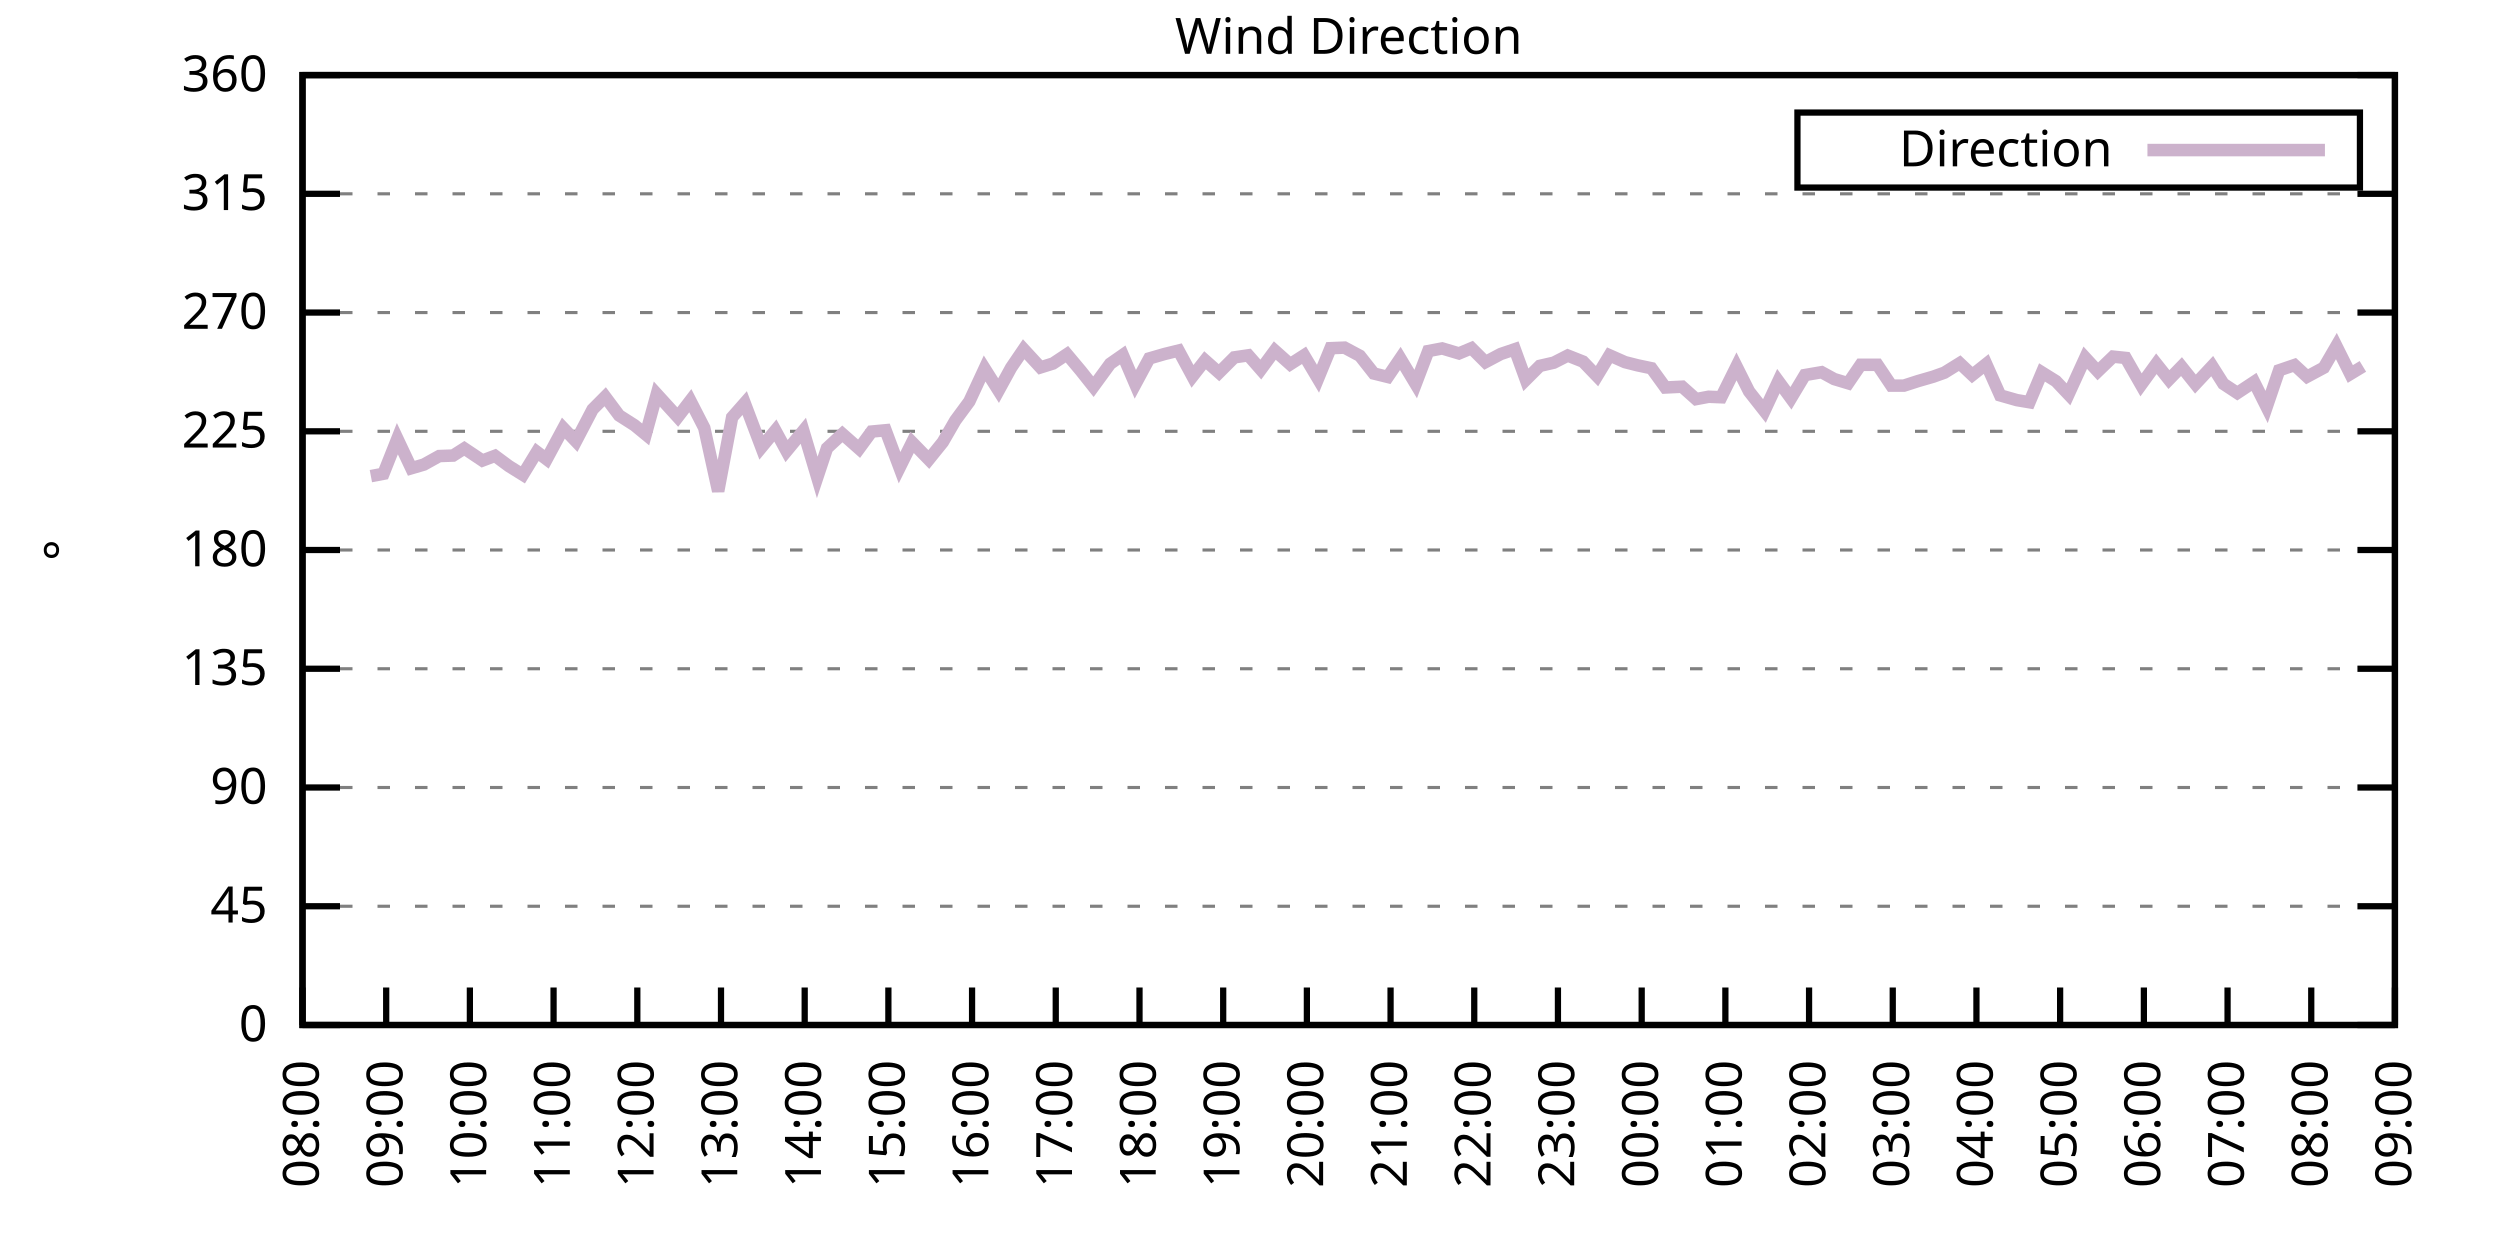
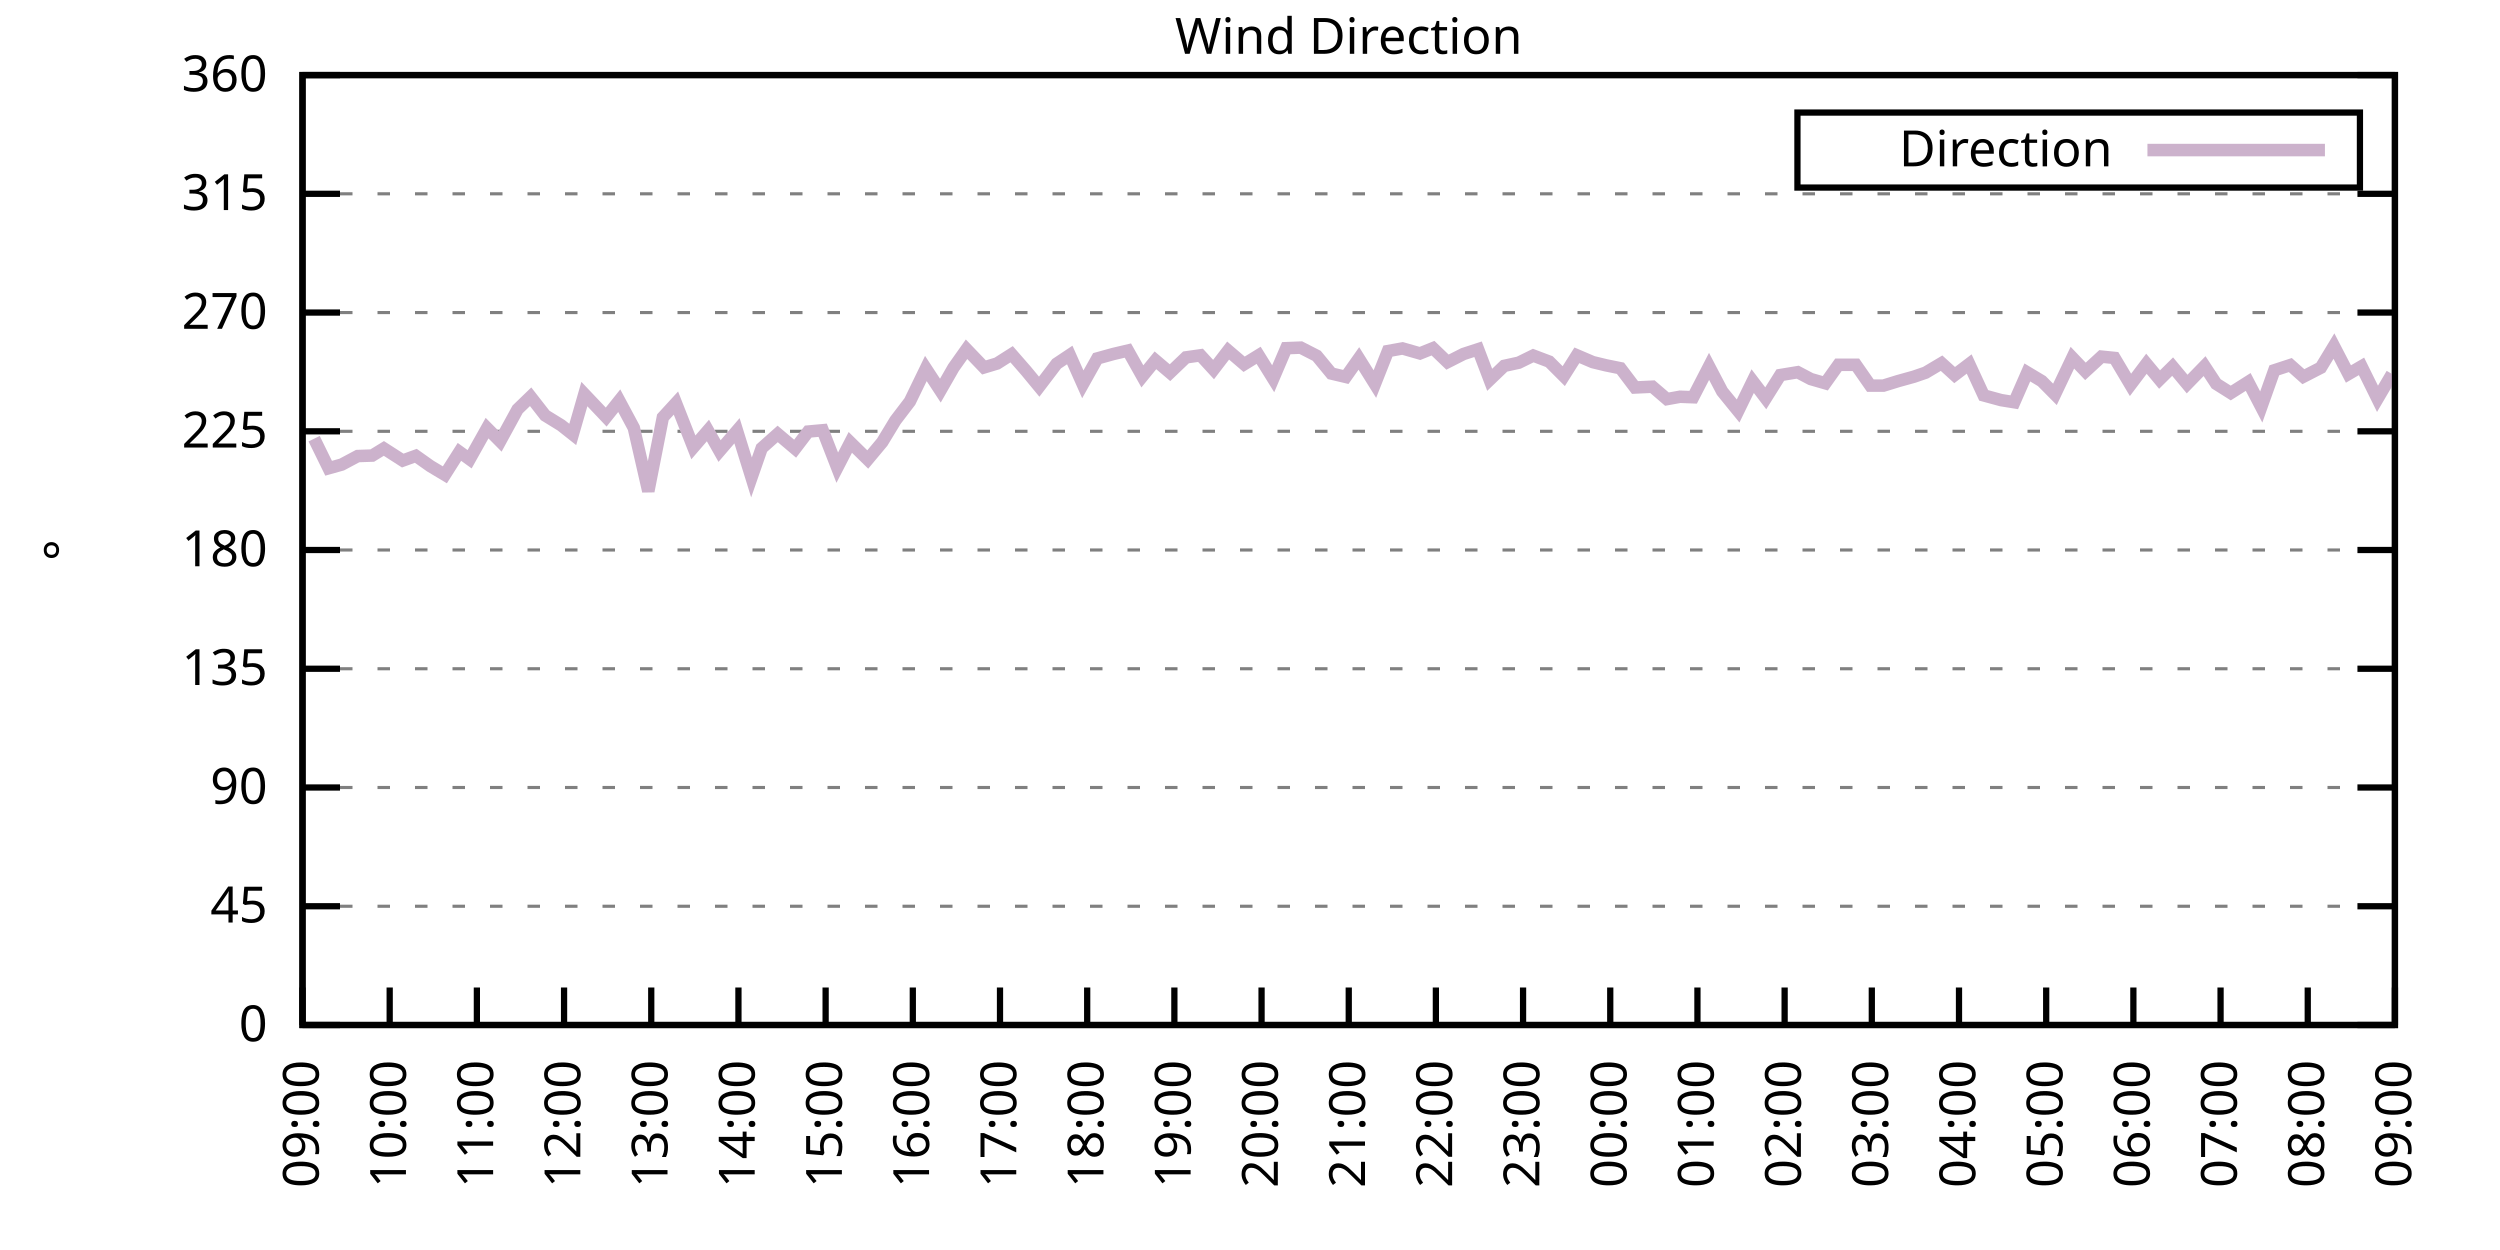
<svg xmlns="http://www.w3.org/2000/svg" xmlns:xlink="http://www.w3.org/1999/xlink" width="400" height="200" viewBox="0 0 400 200">
  <g id="gnuplot_canvas">
    <rect x="0" y="0" width="400" height="200" fill="none" />
    <defs>
      <circle id="gpDot" r="0.5" stroke-width="0.5" stroke="currentColor" />
      <path id="gpPt0" stroke-width="0.333" stroke="currentColor" d="M-1,0 h2 M0,-1 v2" />
      <path id="gpPt1" stroke-width="0.333" stroke="currentColor" d="M-1,-1 L1,1 M1,-1 L-1,1" />
      <path id="gpPt2" stroke-width="0.333" stroke="currentColor" d="M-1,0 L1,0 M0,-1 L0,1 M-1,-1 L1,1 M-1,1 L1,-1" />
      <rect id="gpPt3" stroke-width="0.333" stroke="currentColor" x="-1" y="-1" width="2" height="2" />
      <rect id="gpPt4" stroke-width="0.333" stroke="currentColor" fill="currentColor" x="-1" y="-1" width="2" height="2" />
      <circle id="gpPt5" stroke-width="0.333" stroke="currentColor" cx="0" cy="0" r="1" />
      <use xlink:href="#gpPt5" id="gpPt6" fill="currentColor" stroke="none" />
      <path id="gpPt7" stroke-width="0.333" stroke="currentColor" d="M0,-1.33 L-1.33,0.67 L1.33,0.67 z" />
      <use xlink:href="#gpPt7" id="gpPt8" fill="currentColor" stroke="none" />
      <use xlink:href="#gpPt7" id="gpPt9" stroke="currentColor" transform="rotate(180)" />
      <use xlink:href="#gpPt9" id="gpPt10" fill="currentColor" stroke="none" />
      <use xlink:href="#gpPt3" id="gpPt11" stroke="currentColor" transform="rotate(45)" />
      <use xlink:href="#gpPt11" id="gpPt12" fill="currentColor" stroke="none" />
      <path id="gpPt13" stroke-width="0.333" stroke="currentColor" d="M0,1.330 L1.265,0.411 L0.782,-1.067 L-0.782,-1.076 L-1.265,0.411 z" />
      <use xlink:href="#gpPt13" id="gpPt14" fill="currentColor" stroke="none" />
      <filter id="textbox" filterUnits="objectBoundingBox" x="0" y="0" height="1" width="1">
        <feFlood flood-color="white" flood-opacity="1" result="bgnd" />
        <feComposite in="SourceGraphic" in2="bgnd" operator="atop" />
      </filter>
      <filter id="greybox" filterUnits="objectBoundingBox" x="0" y="0" height="1" width="1">
        <feFlood flood-color="lightgrey" flood-opacity="1" result="grey" />
        <feComposite in="SourceGraphic" in2="grey" operator="atop" />
      </filter>
    </defs>
    <g fill="none" color="white" stroke="currentColor" stroke-width="1.00" stroke-linecap="butt" stroke-linejoin="miter">
</g>
    <g fill="none" color="black" stroke="currentColor" stroke-width="1.00" stroke-linecap="butt" stroke-linejoin="miter">
      <g stroke="none" shape-rendering="crispEdges">
        <polygon fill="rgb(255, 255, 255)" points="48.40,164.00 383.18,164.00 383.18,12.02 48.40,12.02 " />
      </g>
    </g>
    <g fill="none" color="black" stroke="currentColor" stroke-width="1.00" stroke-linecap="butt" stroke-linejoin="miter">
</g>
    <g fill="none" color="black" stroke="black" stroke-width="0.50" stroke-linecap="butt" stroke-linejoin="miter">
</g>
    <g fill="none" color="gray" stroke="currentColor" stroke-width="0.50" stroke-linecap="butt" stroke-linejoin="miter">
      <path stroke="gray" stroke-dasharray="2,4" class="gridline" d="M48.40,164.00 L383.19,164.00  " />
    </g>
    <g fill="none" color="gray" stroke="gray" stroke-width="1.00" stroke-linecap="butt" stroke-linejoin="miter">
</g>
    <g fill="none" color="black" stroke="currentColor" stroke-width="1.00" stroke-linecap="butt" stroke-linejoin="miter">
      <path stroke="black" d="M48.40,164.00 L54.40,164.00 M383.19,164.00 L377.19,164.00  " />
      <g transform="translate(42.80,166.60)" stroke="none" fill="black" font-family="Sans" font-size="8.00" text-anchor="end">
        <text>
          <tspan font-family="Sans"> 0</tspan>
        </text>
      </g>
    </g>
    <g fill="none" color="black" stroke="currentColor" stroke-width="1.00" stroke-linecap="butt" stroke-linejoin="miter">
</g>
    <g fill="none" color="black" stroke="black" stroke-width="0.50" stroke-linecap="butt" stroke-linejoin="miter">
</g>
    <g fill="none" color="gray" stroke="currentColor" stroke-width="0.50" stroke-linecap="butt" stroke-linejoin="miter">
      <path stroke="gray" stroke-dasharray="2,4" class="gridline" d="M48.40,145.00 L383.19,145.00  " />
    </g>
    <g fill="none" color="gray" stroke="gray" stroke-width="1.00" stroke-linecap="butt" stroke-linejoin="miter">
</g>
    <g fill="none" color="black" stroke="currentColor" stroke-width="1.00" stroke-linecap="butt" stroke-linejoin="miter">
      <path stroke="black" d="M48.40,145.00 L54.40,145.00 M383.19,145.00 L377.19,145.00  " />
      <g transform="translate(42.80,147.60)" stroke="none" fill="black" font-family="Sans" font-size="8.00" text-anchor="end">
        <text>
          <tspan font-family="Sans"> 45</tspan>
        </text>
      </g>
    </g>
    <g fill="none" color="black" stroke="currentColor" stroke-width="1.00" stroke-linecap="butt" stroke-linejoin="miter">
</g>
    <g fill="none" color="black" stroke="black" stroke-width="0.50" stroke-linecap="butt" stroke-linejoin="miter">
</g>
    <g fill="none" color="gray" stroke="currentColor" stroke-width="0.50" stroke-linecap="butt" stroke-linejoin="miter">
      <path stroke="gray" stroke-dasharray="2,4" class="gridline" d="M48.40,126.00 L383.19,126.00  " />
    </g>
    <g fill="none" color="gray" stroke="gray" stroke-width="1.00" stroke-linecap="butt" stroke-linejoin="miter">
</g>
    <g fill="none" color="black" stroke="currentColor" stroke-width="1.00" stroke-linecap="butt" stroke-linejoin="miter">
      <path stroke="black" d="M48.40,126.00 L54.40,126.00 M383.19,126.00 L377.19,126.00  " />
      <g transform="translate(42.80,128.60)" stroke="none" fill="black" font-family="Sans" font-size="8.00" text-anchor="end">
        <text>
          <tspan font-family="Sans"> 90</tspan>
        </text>
      </g>
    </g>
    <g fill="none" color="black" stroke="currentColor" stroke-width="1.00" stroke-linecap="butt" stroke-linejoin="miter">
</g>
    <g fill="none" color="black" stroke="black" stroke-width="0.50" stroke-linecap="butt" stroke-linejoin="miter">
</g>
    <g fill="none" color="gray" stroke="currentColor" stroke-width="0.50" stroke-linecap="butt" stroke-linejoin="miter">
      <path stroke="gray" stroke-dasharray="2,4" class="gridline" d="M48.40,107.00 L383.19,107.00  " />
    </g>
    <g fill="none" color="gray" stroke="gray" stroke-width="1.00" stroke-linecap="butt" stroke-linejoin="miter">
</g>
    <g fill="none" color="black" stroke="currentColor" stroke-width="1.00" stroke-linecap="butt" stroke-linejoin="miter">
      <path stroke="black" d="M48.40,107.00 L54.40,107.00 M383.19,107.00 L377.19,107.00  " />
      <g transform="translate(42.80,109.60)" stroke="none" fill="black" font-family="Sans" font-size="8.00" text-anchor="end">
        <text>
          <tspan font-family="Sans"> 135</tspan>
        </text>
      </g>
    </g>
    <g fill="none" color="black" stroke="currentColor" stroke-width="1.00" stroke-linecap="butt" stroke-linejoin="miter">
</g>
    <g fill="none" color="black" stroke="black" stroke-width="0.50" stroke-linecap="butt" stroke-linejoin="miter">
</g>
    <g fill="none" color="gray" stroke="currentColor" stroke-width="0.50" stroke-linecap="butt" stroke-linejoin="miter">
      <path stroke="gray" stroke-dasharray="2,4" class="gridline" d="M48.40,88.00 L383.19,88.00  " />
    </g>
    <g fill="none" color="gray" stroke="gray" stroke-width="1.00" stroke-linecap="butt" stroke-linejoin="miter">
</g>
    <g fill="none" color="black" stroke="currentColor" stroke-width="1.00" stroke-linecap="butt" stroke-linejoin="miter">
      <path stroke="black" d="M48.40,88.00 L54.40,88.00 M383.19,88.00 L377.19,88.00  " />
      <g transform="translate(42.80,90.60)" stroke="none" fill="black" font-family="Sans" font-size="8.00" text-anchor="end">
        <text>
          <tspan font-family="Sans"> 180</tspan>
        </text>
      </g>
    </g>
    <g fill="none" color="black" stroke="currentColor" stroke-width="1.00" stroke-linecap="butt" stroke-linejoin="miter">
</g>
    <g fill="none" color="black" stroke="black" stroke-width="0.50" stroke-linecap="butt" stroke-linejoin="miter">
</g>
    <g fill="none" color="gray" stroke="currentColor" stroke-width="0.50" stroke-linecap="butt" stroke-linejoin="miter">
      <path stroke="gray" stroke-dasharray="2,4" class="gridline" d="M48.40,69.01 L383.19,69.01  " />
    </g>
    <g fill="none" color="gray" stroke="gray" stroke-width="1.00" stroke-linecap="butt" stroke-linejoin="miter">
</g>
    <g fill="none" color="black" stroke="currentColor" stroke-width="1.00" stroke-linecap="butt" stroke-linejoin="miter">
      <path stroke="black" d="M48.40,69.01 L54.40,69.01 M383.19,69.01 L377.19,69.01  " />
      <g transform="translate(42.80,71.61)" stroke="none" fill="black" font-family="Sans" font-size="8.00" text-anchor="end">
        <text>
          <tspan font-family="Sans"> 225</tspan>
        </text>
      </g>
    </g>
    <g fill="none" color="black" stroke="currentColor" stroke-width="1.00" stroke-linecap="butt" stroke-linejoin="miter">
</g>
    <g fill="none" color="black" stroke="black" stroke-width="0.50" stroke-linecap="butt" stroke-linejoin="miter">
</g>
    <g fill="none" color="gray" stroke="currentColor" stroke-width="0.50" stroke-linecap="butt" stroke-linejoin="miter">
      <path stroke="gray" stroke-dasharray="2,4" class="gridline" d="M48.40,50.01 L383.19,50.01  " />
    </g>
    <g fill="none" color="gray" stroke="gray" stroke-width="1.00" stroke-linecap="butt" stroke-linejoin="miter">
</g>
    <g fill="none" color="black" stroke="currentColor" stroke-width="1.00" stroke-linecap="butt" stroke-linejoin="miter">
      <path stroke="black" d="M48.40,50.01 L54.40,50.01 M383.19,50.01 L377.19,50.01  " />
      <g transform="translate(42.80,52.61)" stroke="none" fill="black" font-family="Sans" font-size="8.00" text-anchor="end">
        <text>
          <tspan font-family="Sans"> 270</tspan>
        </text>
      </g>
    </g>
    <g fill="none" color="black" stroke="currentColor" stroke-width="1.00" stroke-linecap="butt" stroke-linejoin="miter">
</g>
    <g fill="none" color="black" stroke="black" stroke-width="0.50" stroke-linecap="butt" stroke-linejoin="miter">
</g>
    <g fill="none" color="gray" stroke="currentColor" stroke-width="0.50" stroke-linecap="butt" stroke-linejoin="miter">
      <path stroke="gray" stroke-dasharray="2,4" class="gridline" d="M48.40,31.01 L383.19,31.01  " />
    </g>
    <g fill="none" color="gray" stroke="gray" stroke-width="1.00" stroke-linecap="butt" stroke-linejoin="miter">
</g>
    <g fill="none" color="black" stroke="currentColor" stroke-width="1.00" stroke-linecap="butt" stroke-linejoin="miter">
      <path stroke="black" d="M48.40,31.01 L54.40,31.01 M383.19,31.01 L377.19,31.01  " />
      <g transform="translate(42.80,33.61)" stroke="none" fill="black" font-family="Sans" font-size="8.00" text-anchor="end">
        <text>
          <tspan font-family="Sans"> 315</tspan>
        </text>
      </g>
    </g>
    <g fill="none" color="black" stroke="currentColor" stroke-width="1.00" stroke-linecap="butt" stroke-linejoin="miter">
</g>
    <g fill="none" color="black" stroke="black" stroke-width="0.50" stroke-linecap="butt" stroke-linejoin="miter">
</g>
    <g fill="none" color="gray" stroke="currentColor" stroke-width="0.50" stroke-linecap="butt" stroke-linejoin="miter">
      <path stroke="gray" stroke-dasharray="2,4" class="gridline" d="M48.40,12.01 L383.19,12.01  " />
    </g>
    <g fill="none" color="gray" stroke="gray" stroke-width="1.00" stroke-linecap="butt" stroke-linejoin="miter">
</g>
    <g fill="none" color="black" stroke="currentColor" stroke-width="1.00" stroke-linecap="butt" stroke-linejoin="miter">
      <path stroke="black" d="M48.40,12.01 L54.40,12.01 M383.19,12.01 L377.19,12.01  " />
      <g transform="translate(42.80,14.61)" stroke="none" fill="black" font-family="Sans" font-size="8.00" text-anchor="end">
        <text>
          <tspan font-family="Sans"> 360</tspan>
        </text>
      </g>
    </g>
    <g fill="none" color="black" stroke="currentColor" stroke-width="1.00" stroke-linecap="butt" stroke-linejoin="miter">
      <path stroke="black" d="M48.40,164.00 L48.40,158.00  " />
      <g transform="translate(51.00,169.60) rotate(270.00)" stroke="none" fill="black" font-family="Sans" font-size="8.00" text-anchor="end">
        <text>
-           <tspan font-family="Sans">08:00</tspan>
-         </text>
-       </g>
-     </g>
-     <g fill="none" color="black" stroke="currentColor" stroke-width="1.00" stroke-linecap="butt" stroke-linejoin="miter">
-       <path stroke="black" d="M61.79,164.00 L61.79,158.00  " />
-       <g transform="translate(64.39,169.60) rotate(270.00)" stroke="none" fill="black" font-family="Sans" font-size="8.00" text-anchor="end">
-         <text>
          <tspan font-family="Sans">09:00</tspan>
        </text>
      </g>
    </g>
    <g fill="none" color="black" stroke="currentColor" stroke-width="1.00" stroke-linecap="butt" stroke-linejoin="miter">
-       <path stroke="black" d="M75.18,164.00 L75.18,158.00  " />
-       <g transform="translate(77.78,169.60) rotate(270.00)" stroke="none" fill="black" font-family="Sans" font-size="8.00" text-anchor="end">
+       <path stroke="black" d="M62.35,164.00 L62.35,158.00  " />
+       <g transform="translate(64.95,169.60) rotate(270.00)" stroke="none" fill="black" font-family="Sans" font-size="8.00" text-anchor="end">
        <text>
          <tspan font-family="Sans">10:00</tspan>
        </text>
      </g>
    </g>
    <g fill="none" color="black" stroke="currentColor" stroke-width="1.00" stroke-linecap="butt" stroke-linejoin="miter">
-       <path stroke="black" d="M88.57,164.00 L88.57,158.00  " />
-       <g transform="translate(91.17,169.60) rotate(270.00)" stroke="none" fill="black" font-family="Sans" font-size="8.00" text-anchor="end">
+       <path stroke="black" d="M76.30,164.00 L76.30,158.00  " />
+       <g transform="translate(78.90,169.60) rotate(270.00)" stroke="none" fill="black" font-family="Sans" font-size="8.00" text-anchor="end">
        <text>
          <tspan font-family="Sans">11:00</tspan>
        </text>
      </g>
    </g>
    <g fill="none" color="black" stroke="currentColor" stroke-width="1.00" stroke-linecap="butt" stroke-linejoin="miter">
-       <path stroke="black" d="M101.97,164.00 L101.97,158.00  " />
-       <g transform="translate(104.57,169.60) rotate(270.00)" stroke="none" fill="black" font-family="Sans" font-size="8.00" text-anchor="end">
+       <path stroke="black" d="M90.25,164.00 L90.25,158.00  " />
+       <g transform="translate(92.85,169.60) rotate(270.00)" stroke="none" fill="black" font-family="Sans" font-size="8.00" text-anchor="end">
        <text>
          <tspan font-family="Sans">12:00</tspan>
        </text>
      </g>
    </g>
    <g fill="none" color="black" stroke="currentColor" stroke-width="1.00" stroke-linecap="butt" stroke-linejoin="miter">
-       <path stroke="black" d="M115.36,164.00 L115.36,158.00  " />
-       <g transform="translate(117.96,169.60) rotate(270.00)" stroke="none" fill="black" font-family="Sans" font-size="8.00" text-anchor="end">
+       <path stroke="black" d="M104.20,164.00 L104.20,158.00  " />
+       <g transform="translate(106.80,169.60) rotate(270.00)" stroke="none" fill="black" font-family="Sans" font-size="8.00" text-anchor="end">
        <text>
          <tspan font-family="Sans">13:00</tspan>
        </text>
      </g>
    </g>
    <g fill="none" color="black" stroke="currentColor" stroke-width="1.00" stroke-linecap="butt" stroke-linejoin="miter">
-       <path stroke="black" d="M128.75,164.00 L128.75,158.00  " />
-       <g transform="translate(131.35,169.60) rotate(270.00)" stroke="none" fill="black" font-family="Sans" font-size="8.00" text-anchor="end">
+       <path stroke="black" d="M118.15,164.00 L118.15,158.00  " />
+       <g transform="translate(120.75,169.60) rotate(270.00)" stroke="none" fill="black" font-family="Sans" font-size="8.00" text-anchor="end">
        <text>
          <tspan font-family="Sans">14:00</tspan>
        </text>
      </g>
    </g>
    <g fill="none" color="black" stroke="currentColor" stroke-width="1.00" stroke-linecap="butt" stroke-linejoin="miter">
-       <path stroke="black" d="M142.14,164.00 L142.14,158.00  " />
-       <g transform="translate(144.74,169.60) rotate(270.00)" stroke="none" fill="black" font-family="Sans" font-size="8.00" text-anchor="end">
+       <path stroke="black" d="M132.10,164.00 L132.10,158.00  " />
+       <g transform="translate(134.70,169.60) rotate(270.00)" stroke="none" fill="black" font-family="Sans" font-size="8.00" text-anchor="end">
        <text>
          <tspan font-family="Sans">15:00</tspan>
        </text>
      </g>
    </g>
    <g fill="none" color="black" stroke="currentColor" stroke-width="1.00" stroke-linecap="butt" stroke-linejoin="miter">
-       <path stroke="black" d="M155.53,164.00 L155.53,158.00  " />
-       <g transform="translate(158.13,169.60) rotate(270.00)" stroke="none" fill="black" font-family="Sans" font-size="8.00" text-anchor="end">
+       <path stroke="black" d="M146.05,164.00 L146.05,158.00  " />
+       <g transform="translate(148.65,169.60) rotate(270.00)" stroke="none" fill="black" font-family="Sans" font-size="8.00" text-anchor="end">
        <text>
          <tspan font-family="Sans">16:00</tspan>
        </text>
      </g>
    </g>
    <g fill="none" color="black" stroke="currentColor" stroke-width="1.00" stroke-linecap="butt" stroke-linejoin="miter">
-       <path stroke="black" d="M168.92,164.00 L168.92,158.00  " />
-       <g transform="translate(171.52,169.60) rotate(270.00)" stroke="none" fill="black" font-family="Sans" font-size="8.00" text-anchor="end">
+       <path stroke="black" d="M160.00,164.00 L160.00,158.00  " />
+       <g transform="translate(162.60,169.60) rotate(270.00)" stroke="none" fill="black" font-family="Sans" font-size="8.00" text-anchor="end">
        <text>
          <tspan font-family="Sans">17:00</tspan>
        </text>
      </g>
    </g>
    <g fill="none" color="black" stroke="currentColor" stroke-width="1.00" stroke-linecap="butt" stroke-linejoin="miter">
-       <path stroke="black" d="M182.32,164.00 L182.32,158.00  " />
-       <g transform="translate(184.92,169.60) rotate(270.00)" stroke="none" fill="black" font-family="Sans" font-size="8.00" text-anchor="end">
+       <path stroke="black" d="M173.95,164.00 L173.95,158.00  " />
+       <g transform="translate(176.55,169.60) rotate(270.00)" stroke="none" fill="black" font-family="Sans" font-size="8.00" text-anchor="end">
        <text>
          <tspan font-family="Sans">18:00</tspan>
        </text>
      </g>
    </g>
    <g fill="none" color="black" stroke="currentColor" stroke-width="1.00" stroke-linecap="butt" stroke-linejoin="miter">
-       <path stroke="black" d="M195.71,164.00 L195.71,158.00  " />
-       <g transform="translate(198.31,169.60) rotate(270.00)" stroke="none" fill="black" font-family="Sans" font-size="8.00" text-anchor="end">
+       <path stroke="black" d="M187.90,164.00 L187.90,158.00  " />
+       <g transform="translate(190.50,169.60) rotate(270.00)" stroke="none" fill="black" font-family="Sans" font-size="8.00" text-anchor="end">
        <text>
          <tspan font-family="Sans">19:00</tspan>
        </text>
      </g>
    </g>
    <g fill="none" color="black" stroke="currentColor" stroke-width="1.00" stroke-linecap="butt" stroke-linejoin="miter">
-       <path stroke="black" d="M209.10,164.00 L209.10,158.00  " />
-       <g transform="translate(211.70,169.60) rotate(270.00)" stroke="none" fill="black" font-family="Sans" font-size="8.00" text-anchor="end">
+       <path stroke="black" d="M201.85,164.00 L201.85,158.00  " />
+       <g transform="translate(204.45,169.60) rotate(270.00)" stroke="none" fill="black" font-family="Sans" font-size="8.00" text-anchor="end">
        <text>
          <tspan font-family="Sans">20:00</tspan>
        </text>
      </g>
    </g>
    <g fill="none" color="black" stroke="currentColor" stroke-width="1.00" stroke-linecap="butt" stroke-linejoin="miter">
-       <path stroke="black" d="M222.49,164.00 L222.49,158.00  " />
-       <g transform="translate(225.09,169.60) rotate(270.00)" stroke="none" fill="black" font-family="Sans" font-size="8.00" text-anchor="end">
+       <path stroke="black" d="M215.80,164.00 L215.80,158.00  " />
+       <g transform="translate(218.40,169.60) rotate(270.00)" stroke="none" fill="black" font-family="Sans" font-size="8.00" text-anchor="end">
        <text>
          <tspan font-family="Sans">21:00</tspan>
        </text>
      </g>
    </g>
    <g fill="none" color="black" stroke="currentColor" stroke-width="1.00" stroke-linecap="butt" stroke-linejoin="miter">
-       <path stroke="black" d="M235.88,164.00 L235.88,158.00  " />
-       <g transform="translate(238.48,169.60) rotate(270.00)" stroke="none" fill="black" font-family="Sans" font-size="8.00" text-anchor="end">
+       <path stroke="black" d="M229.74,164.00 L229.74,158.00  " />
+       <g transform="translate(232.34,169.60) rotate(270.00)" stroke="none" fill="black" font-family="Sans" font-size="8.00" text-anchor="end">
        <text>
          <tspan font-family="Sans">22:00</tspan>
        </text>
      </g>
    </g>
    <g fill="none" color="black" stroke="currentColor" stroke-width="1.00" stroke-linecap="butt" stroke-linejoin="miter">
-       <path stroke="black" d="M249.27,164.00 L249.27,158.00  " />
-       <g transform="translate(251.87,169.60) rotate(270.00)" stroke="none" fill="black" font-family="Sans" font-size="8.00" text-anchor="end">
+       <path stroke="black" d="M243.69,164.00 L243.69,158.00  " />
+       <g transform="translate(246.29,169.60) rotate(270.00)" stroke="none" fill="black" font-family="Sans" font-size="8.00" text-anchor="end">
        <text>
          <tspan font-family="Sans">23:00</tspan>
        </text>
      </g>
    </g>
    <g fill="none" color="black" stroke="currentColor" stroke-width="1.00" stroke-linecap="butt" stroke-linejoin="miter">
-       <path stroke="black" d="M262.67,164.00 L262.67,158.00  " />
-       <g transform="translate(265.27,169.60) rotate(270.00)" stroke="none" fill="black" font-family="Sans" font-size="8.00" text-anchor="end">
+       <path stroke="black" d="M257.64,164.00 L257.64,158.00  " />
+       <g transform="translate(260.24,169.60) rotate(270.00)" stroke="none" fill="black" font-family="Sans" font-size="8.00" text-anchor="end">
        <text>
          <tspan font-family="Sans">00:00</tspan>
        </text>
      </g>
    </g>
    <g fill="none" color="black" stroke="currentColor" stroke-width="1.00" stroke-linecap="butt" stroke-linejoin="miter">
-       <path stroke="black" d="M276.06,164.00 L276.06,158.00  " />
-       <g transform="translate(278.66,169.60) rotate(270.00)" stroke="none" fill="black" font-family="Sans" font-size="8.00" text-anchor="end">
+       <path stroke="black" d="M271.59,164.00 L271.59,158.00  " />
+       <g transform="translate(274.19,169.60) rotate(270.00)" stroke="none" fill="black" font-family="Sans" font-size="8.00" text-anchor="end">
        <text>
          <tspan font-family="Sans">01:00</tspan>
        </text>
      </g>
    </g>
    <g fill="none" color="black" stroke="currentColor" stroke-width="1.00" stroke-linecap="butt" stroke-linejoin="miter">
-       <path stroke="black" d="M289.45,164.00 L289.45,158.00  " />
-       <g transform="translate(292.05,169.60) rotate(270.00)" stroke="none" fill="black" font-family="Sans" font-size="8.00" text-anchor="end">
+       <path stroke="black" d="M285.54,164.00 L285.54,158.00  " />
+       <g transform="translate(288.14,169.60) rotate(270.00)" stroke="none" fill="black" font-family="Sans" font-size="8.00" text-anchor="end">
        <text>
          <tspan font-family="Sans">02:00</tspan>
        </text>
      </g>
    </g>
    <g fill="none" color="black" stroke="currentColor" stroke-width="1.00" stroke-linecap="butt" stroke-linejoin="miter">
-       <path stroke="black" d="M302.84,164.00 L302.84,158.00  " />
-       <g transform="translate(305.44,169.60) rotate(270.00)" stroke="none" fill="black" font-family="Sans" font-size="8.00" text-anchor="end">
+       <path stroke="black" d="M299.49,164.00 L299.49,158.00  " />
+       <g transform="translate(302.09,169.60) rotate(270.00)" stroke="none" fill="black" font-family="Sans" font-size="8.00" text-anchor="end">
        <text>
          <tspan font-family="Sans">03:00</tspan>
        </text>
      </g>
    </g>
    <g fill="none" color="black" stroke="currentColor" stroke-width="1.00" stroke-linecap="butt" stroke-linejoin="miter">
-       <path stroke="black" d="M316.23,164.00 L316.23,158.00  " />
-       <g transform="translate(318.83,169.60) rotate(270.00)" stroke="none" fill="black" font-family="Sans" font-size="8.00" text-anchor="end">
+       <path stroke="black" d="M313.44,164.00 L313.44,158.00  " />
+       <g transform="translate(316.04,169.60) rotate(270.00)" stroke="none" fill="black" font-family="Sans" font-size="8.00" text-anchor="end">
        <text>
          <tspan font-family="Sans">04:00</tspan>
        </text>
      </g>
    </g>
    <g fill="none" color="black" stroke="currentColor" stroke-width="1.00" stroke-linecap="butt" stroke-linejoin="miter">
-       <path stroke="black" d="M329.62,164.00 L329.62,158.00  " />
-       <g transform="translate(332.22,169.60) rotate(270.00)" stroke="none" fill="black" font-family="Sans" font-size="8.00" text-anchor="end">
+       <path stroke="black" d="M327.39,164.00 L327.39,158.00  " />
+       <g transform="translate(329.99,169.60) rotate(270.00)" stroke="none" fill="black" font-family="Sans" font-size="8.00" text-anchor="end">
        <text>
          <tspan font-family="Sans">05:00</tspan>
        </text>
      </g>
    </g>
    <g fill="none" color="black" stroke="currentColor" stroke-width="1.00" stroke-linecap="butt" stroke-linejoin="miter">
-       <path stroke="black" d="M343.02,164.00 L343.02,158.00  " />
-       <g transform="translate(345.62,169.60) rotate(270.00)" stroke="none" fill="black" font-family="Sans" font-size="8.00" text-anchor="end">
+       <path stroke="black" d="M341.34,164.00 L341.34,158.00  " />
+       <g transform="translate(343.94,169.60) rotate(270.00)" stroke="none" fill="black" font-family="Sans" font-size="8.00" text-anchor="end">
        <text>
          <tspan font-family="Sans">06:00</tspan>
        </text>
      </g>
    </g>
    <g fill="none" color="black" stroke="currentColor" stroke-width="1.00" stroke-linecap="butt" stroke-linejoin="miter">
-       <path stroke="black" d="M356.41,164.00 L356.41,158.00  " />
-       <g transform="translate(359.01,169.60) rotate(270.00)" stroke="none" fill="black" font-family="Sans" font-size="8.00" text-anchor="end">
+       <path stroke="black" d="M355.29,164.00 L355.29,158.00  " />
+       <g transform="translate(357.89,169.60) rotate(270.00)" stroke="none" fill="black" font-family="Sans" font-size="8.00" text-anchor="end">
        <text>
          <tspan font-family="Sans">07:00</tspan>
        </text>
      </g>
    </g>
    <g fill="none" color="black" stroke="currentColor" stroke-width="1.00" stroke-linecap="butt" stroke-linejoin="miter">
-       <path stroke="black" d="M369.80,164.00 L369.80,158.00  " />
-       <g transform="translate(372.40,169.60) rotate(270.00)" stroke="none" fill="black" font-family="Sans" font-size="8.00" text-anchor="end">
+       <path stroke="black" d="M369.24,164.00 L369.24,158.00  " />
+       <g transform="translate(371.84,169.60) rotate(270.00)" stroke="none" fill="black" font-family="Sans" font-size="8.00" text-anchor="end">
        <text>
          <tspan font-family="Sans">08:00</tspan>
        </text>
      </g>
    </g>
    <g fill="none" color="black" stroke="currentColor" stroke-width="1.00" stroke-linecap="butt" stroke-linejoin="miter">
      <path stroke="black" d="M383.19,164.00 L383.19,158.00  " />
      <g transform="translate(385.79,169.60) rotate(270.00)" stroke="none" fill="black" font-family="Sans" font-size="8.00" text-anchor="end">
        <text>
          <tspan font-family="Sans">09:00</tspan>
        </text>
      </g>
    </g>
    <g fill="none" color="black" stroke="currentColor" stroke-width="1.00" stroke-linecap="butt" stroke-linejoin="miter">
</g>
    <g fill="none" color="black" stroke="currentColor" stroke-width="1.00" stroke-linecap="butt" stroke-linejoin="miter">
      <path stroke="black" d="M48.40,12.01 L48.40,164.00 L383.19,164.00 L383.19,12.01 L48.40,12.01 Z  " />
    </g>
    <g fill="none" color="black" stroke="currentColor" stroke-width="1.00" stroke-linecap="butt" stroke-linejoin="miter">
</g>
    <g fill="none" color="black" stroke="currentColor" stroke-width="1.00" stroke-linecap="butt" stroke-linejoin="miter">
      <path stroke="black" d="M287.59,30.01 L287.59,18.01 L377.59,18.01 L377.59,30.01 L287.59,30.01 Z  " />
    </g>
    <g id="Wind_direction_plot_1">
      <g fill="none" color="white" stroke="black" stroke-width="2.00" stroke-linecap="butt" stroke-linejoin="miter">
</g>
      <g fill="none" color="black" stroke="currentColor" stroke-width="2.00" stroke-linecap="butt" stroke-linejoin="miter">
        <g transform="translate(337.99,26.61)" stroke="none" fill="black" font-family="Sans" font-size="8.00" text-anchor="end">
          <text>
            <tspan font-family="Sans">Direction</tspan>
          </text>
        </g>
      </g>
      <g fill="none" color="black" stroke="currentColor" stroke-width="2.00" stroke-linecap="butt" stroke-linejoin="miter">
-         <path stroke="rgb(204, 178, 204)" d="M343.59,24.01 L371.99,24.01 M59.34,76.18 L61.35,75.80 L63.58,70.19 L65.81,74.92 L67.82,74.33 L70.27,72.97   L72.50,72.89 L74.29,71.75 L77.19,73.69 L79.20,72.93 L81.43,74.58 L83.66,75.97 L85.90,72.30 L87.46,73.48   L90.14,68.50 L92.15,70.61 L94.82,65.50 L96.83,63.48 L99.06,66.47 L101.52,68.04 L103.31,69.51 L105.09,63.05   L108.44,66.73 L110.45,64.11 L112.68,68.46 L114.91,78.59 L117.14,66.77 L119.15,64.49 L121.83,71.58 L124.06,68.88   L125.85,72.17 L128.53,68.92 L130.76,76.39 L132.32,71.71 L134.78,69.43 L137.45,71.79 L139.46,69.05 L141.69,68.84   L143.93,74.83 L145.94,70.78 L148.61,73.52 L150.85,70.74 L152.85,67.28 L155.09,64.24 L157.54,58.96 L159.77,62.50   L161.78,58.83 L163.79,55.88 L166.47,58.79 L168.48,58.16 L170.71,56.68 L172.94,59.34 L174.95,61.87 L177.63,58.20   L179.64,56.80 L181.65,61.49 L183.88,57.35 L186.33,56.64 L188.57,56.09 L190.80,60.22 L192.81,57.65 L195.04,59.63   L197.49,57.18 L199.73,56.85 L201.73,59.13 L203.97,56.09 L206.42,58.28 L208.65,56.85 L210.88,60.60 L212.89,55.71   L215.13,55.62 L217.58,56.93 L219.81,59.76 L222.04,60.31 L224.05,57.35 L226.51,61.45 L228.52,56.17 L230.75,55.75   L233.43,56.55 L235.44,55.71 L237.67,57.94 L240.12,56.64 L242.36,55.88 L244.14,60.77 L246.37,58.54 L248.60,58.03   L250.84,56.89 L253.29,57.86 L255.52,60.18 L257.53,56.85 L259.99,57.94 L262.00,58.45 L264.23,58.92 L266.46,62.00   L269.14,61.87 L271.37,63.86 L273.38,63.48 L275.39,63.56 L277.84,58.62 L279.85,62.63 L282.31,65.76 L284.54,60.98   L286.55,63.73 L288.78,60.01 L291.46,59.55 L293.47,60.65 L295.70,61.32 L297.71,58.37 L300.39,58.37 L302.62,61.70   L304.63,61.70 L306.86,60.98 L309.31,60.27 L311.10,59.63 L313.55,58.11 L315.56,60.01 L317.79,58.24 L320.03,63.26   L322.70,64.02 L324.71,64.36 L326.72,59.59 L328.95,60.98 L330.96,63.10 L333.64,57.23 L335.65,59.42 L338.10,57.06   L340.11,57.27 L342.57,61.58 L345.02,58.20 L347.03,60.73 L349.04,58.66 L351.27,61.45 L353.95,58.58 L355.74,61.41   L357.97,62.88 L360.65,61.11 L362.66,65.12 L364.66,59.25 L367.12,58.41 L369.13,60.27 L371.81,58.83 L373.82,55.37   L376.05,59.84 L378.06,58.62  " />
+         <path stroke="rgb(204, 178, 204)" d="M343.59,24.01 L371.99,24.01 M50.26,70.19 L52.58,74.92 L54.68,74.33 L57.23,72.97 L59.56,72.89 L61.42,71.75   L64.44,73.69 L66.53,72.93 L68.86,74.58 L71.18,75.97 L73.51,72.30 L75.14,73.48 L77.93,68.50 L80.02,70.61   L82.81,65.50 L84.90,63.48 L87.23,66.47 L89.78,68.04 L91.64,69.51 L93.50,63.05 L96.99,66.73 L99.08,64.11   L101.41,68.46 L103.73,78.59 L106.06,66.77 L108.15,64.49 L110.94,71.58 L113.27,68.88 L115.13,72.17 L117.92,68.92   L120.24,76.39 L121.87,71.71 L124.43,69.43 L127.22,71.79 L129.31,69.05 L131.63,68.84 L133.96,74.83 L136.05,70.78   L138.84,73.52 L141.16,70.74 L143.26,67.28 L145.58,64.24 L148.14,58.96 L150.46,62.50 L152.56,58.83 L154.65,55.88   L157.44,58.79 L159.53,58.16 L161.86,56.68 L164.18,59.34 L166.27,61.87 L169.06,58.20 L171.16,56.80 L173.25,61.49   L175.57,57.35 L178.13,56.64 L180.46,56.09 L182.78,60.22 L184.87,57.65 L187.20,59.63 L189.76,57.18 L192.08,56.85   L194.17,59.13 L196.50,56.09 L199.06,58.28 L201.38,56.85 L203.71,60.60 L205.80,55.71 L208.12,55.62 L210.68,56.93   L213.01,59.76 L215.33,60.31 L217.42,57.35 L219.98,61.45 L222.07,56.17 L224.40,55.75 L227.19,56.55 L229.28,55.71   L231.60,57.94 L234.16,56.64 L236.49,55.88 L238.35,60.77 L240.67,58.54 L243.00,58.03 L245.32,56.89 L247.88,57.86   L250.20,60.18 L252.30,56.85 L254.85,57.94 L256.95,58.45 L259.27,58.92 L261.60,62.00 L264.39,61.87 L266.71,63.86   L268.80,63.48 L270.90,63.56 L273.45,58.62 L275.55,62.63 L278.10,65.76 L280.43,60.98 L282.52,63.73 L284.85,60.01   L287.64,59.55 L289.73,60.65 L292.05,61.32 L294.15,58.37 L296.94,58.37 L299.26,61.70 L301.35,61.70 L303.68,60.98   L306.23,60.27 L308.09,59.63 L310.65,58.11 L312.74,60.01 L315.07,58.24 L317.39,63.26 L320.18,64.02 L322.28,64.36   L324.37,59.59 L326.69,60.98 L328.79,63.10 L331.58,57.23 L333.67,59.42 L336.23,57.06 L338.32,57.27 L340.88,61.58   L343.43,58.20 L345.53,60.73 L347.62,58.66 L349.94,61.45 L352.73,58.58 L354.59,61.41 L356.92,62.88 L359.71,61.11   L361.80,65.12 L363.89,59.25 L366.45,58.41 L368.54,60.27 L371.33,58.83 L373.43,55.37 L375.75,59.84 L377.84,58.62   L380.40,63.81 L382.73,59.84  " />
      </g>
    </g>
    <g fill="none" color="black" stroke="currentColor" stroke-width="2.00" stroke-linecap="butt" stroke-linejoin="miter">
</g>
    <g fill="none" color="black" stroke="black" stroke-width="1.00" stroke-linecap="butt" stroke-linejoin="miter">
</g>
    <g fill="none" color="black" stroke="currentColor" stroke-width="1.00" stroke-linecap="butt" stroke-linejoin="miter">
      <path stroke="black" d="M48.40,12.01 L48.40,164.00 L383.19,164.00 L383.19,12.01 L48.40,12.01 Z  " />
      <g transform="translate(12.80,88.01) rotate(270.00)" stroke="none" fill="black" font-family="Sans" font-size="8.00" text-anchor="middle">
        <text>
          <tspan font-family="Sans">°</tspan>
        </text>
      </g>
    </g>
    <g fill="none" color="black" stroke="currentColor" stroke-width="1.00" stroke-linecap="butt" stroke-linejoin="miter">
</g>
    <g fill="none" color="black" stroke="currentColor" stroke-width="1.00" stroke-linecap="butt" stroke-linejoin="miter">
      <g transform="translate(215.79,8.61)" stroke="none" fill="black" font-family="Sans" font-size="8.00" text-anchor="middle">
        <text>
          <tspan font-family="Sans">Wind Direction</tspan>
        </text>
      </g>
    </g>
    <g fill="none" color="black" stroke="currentColor" stroke-width="1.00" stroke-linecap="butt" stroke-linejoin="miter">
</g>
  </g>
</svg>
